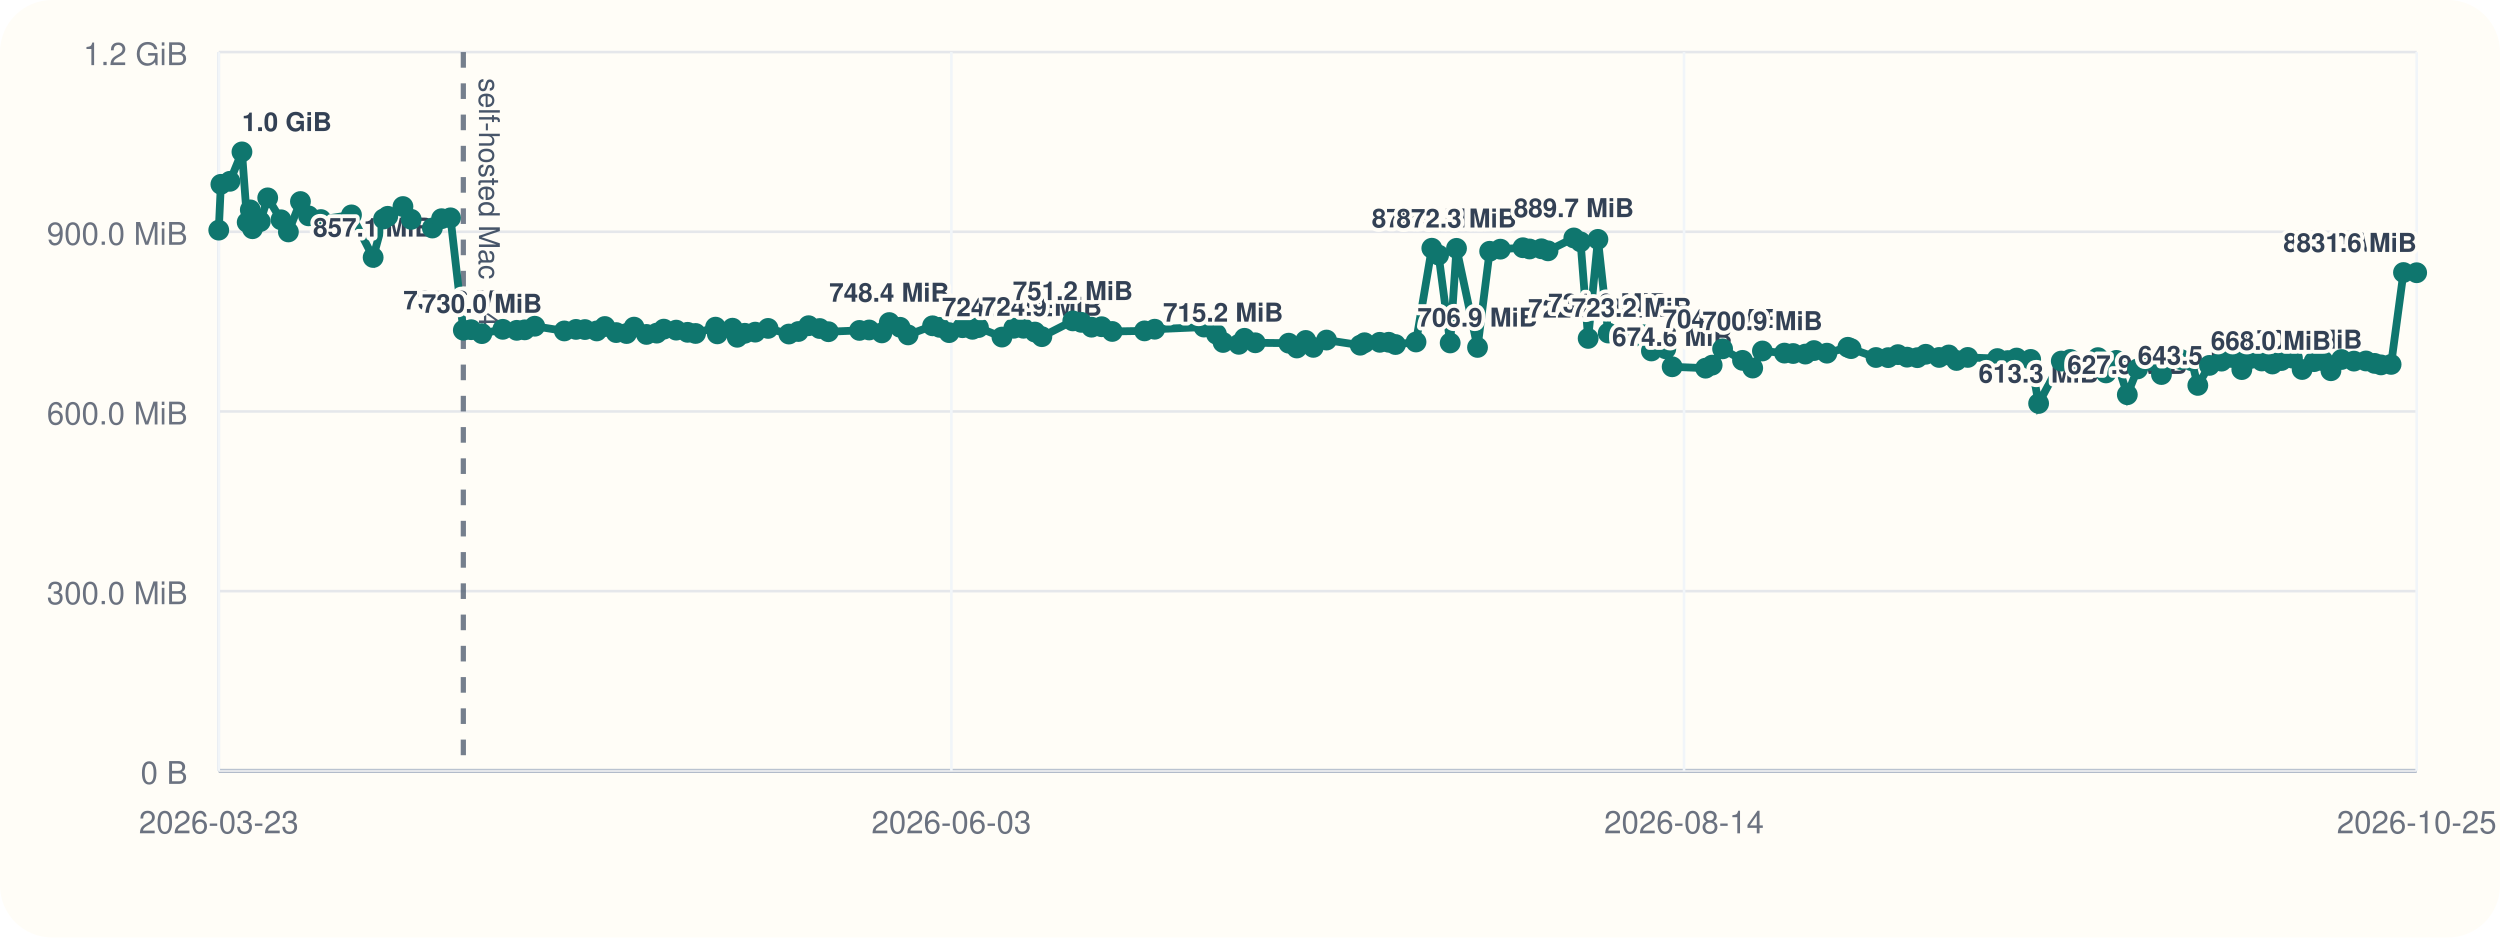
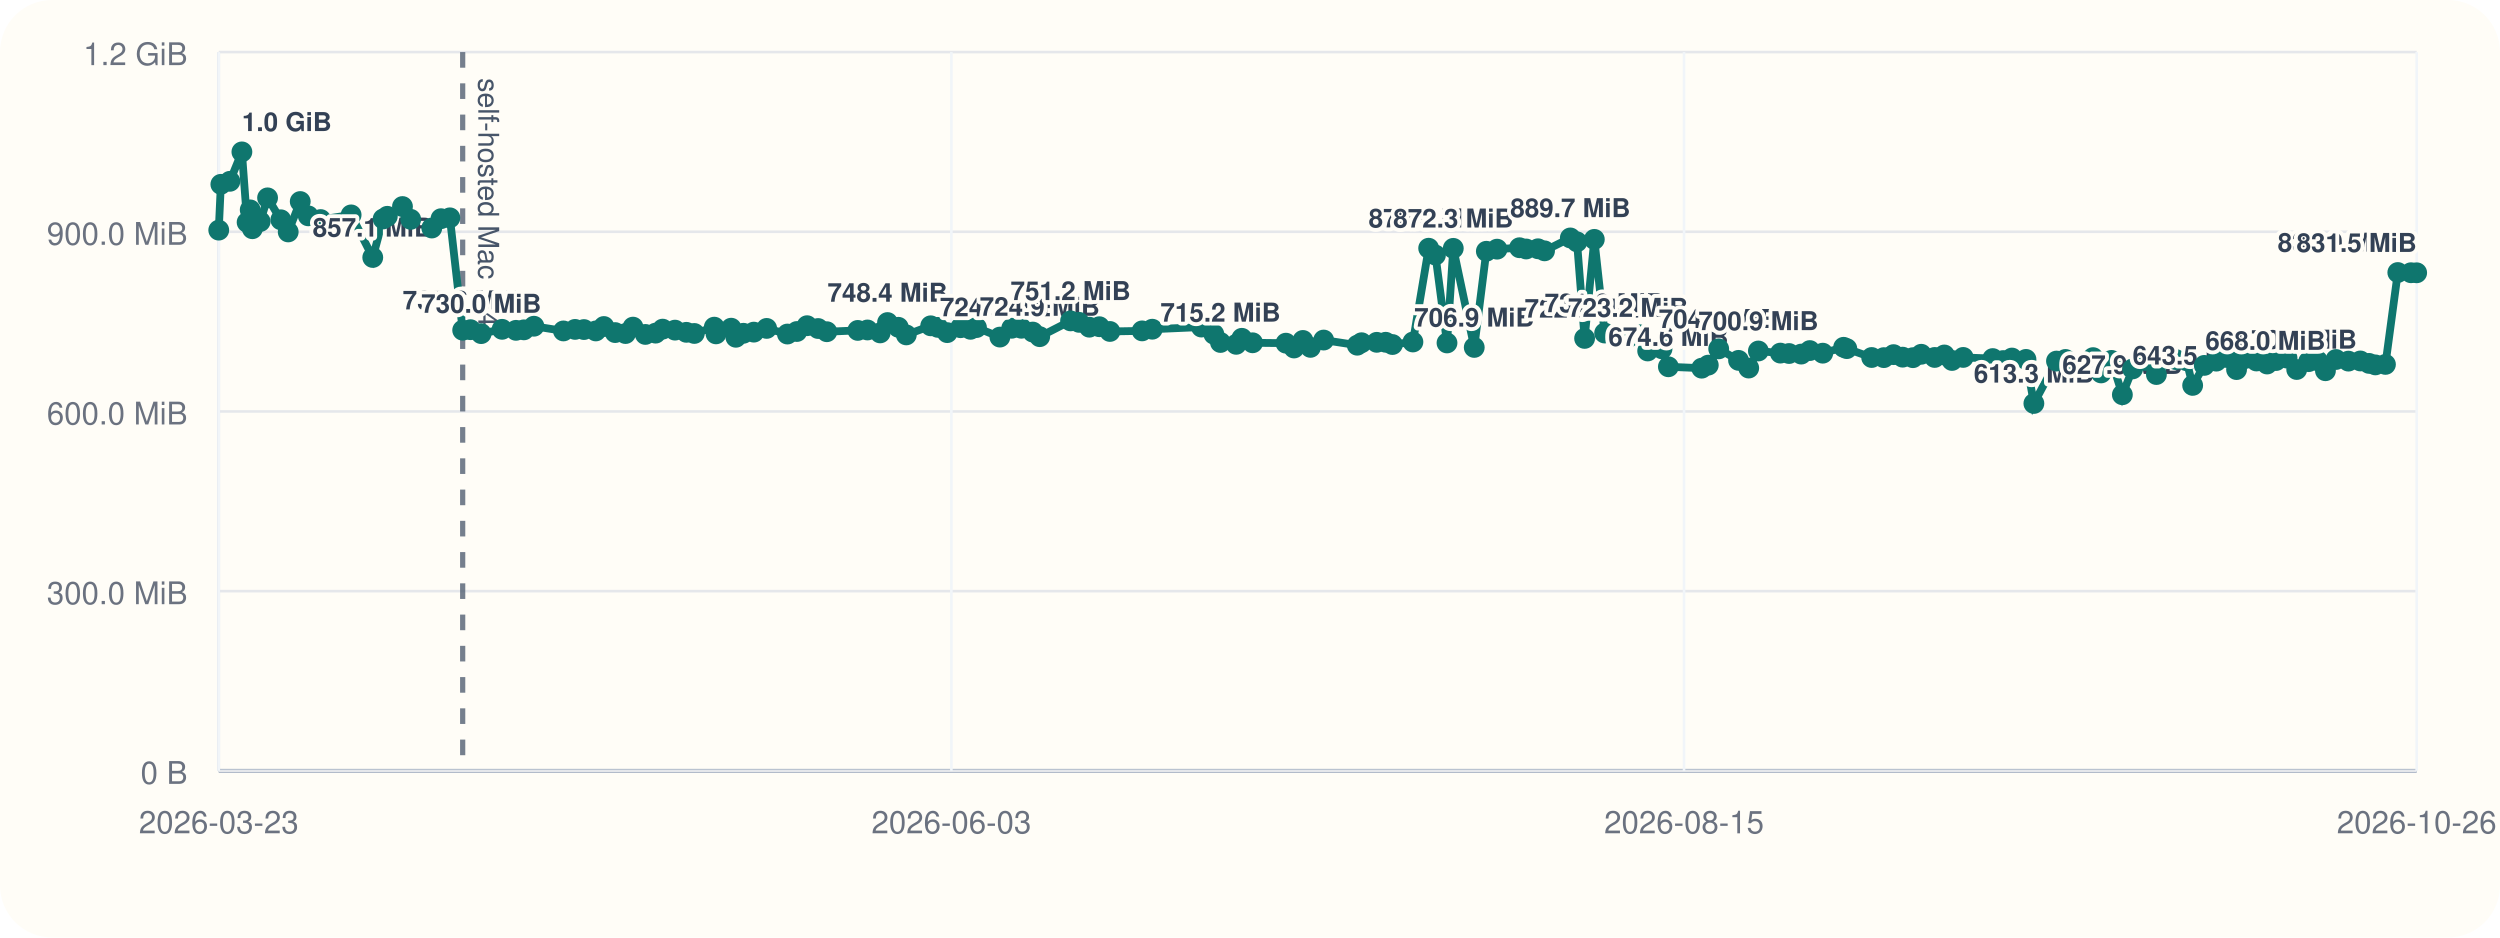
<svg xmlns="http://www.w3.org/2000/svg" viewBox="0 0 960 360">
  <rect width="960" height="360" rx="20" fill="#fffdf7" />
  <line x1="84" y1="296" x2="928" y2="296" stroke="#cbd5e1" stroke-width="1" />
  <line x1="84" y1="20" x2="84" y2="296" stroke="#cbd5e1" stroke-width="1" />
  <line x1="84" y1="296.00" x2="928" y2="296.00" stroke="#94a3b8" stroke-width="1.5" />
  <line x1="84" y1="296.00" x2="928" y2="296.00" stroke="#e5e7eb" stroke-width="1" />
  <text x="72" y="301.00" text-anchor="end" font-size="12" font-family="Helvetica, Arial, sans-serif" fill="#6b7280">0 B</text>
  <line x1="84" y1="227.00" x2="928" y2="227.00" stroke="#e5e7eb" stroke-width="1" />
  <text x="72" y="232.00" text-anchor="end" font-size="12" font-family="Helvetica, Arial, sans-serif" fill="#6b7280">300.0 MiB</text>
  <line x1="84" y1="158.00" x2="928" y2="158.00" stroke="#e5e7eb" stroke-width="1" />
  <text x="72" y="163.00" text-anchor="end" font-size="12" font-family="Helvetica, Arial, sans-serif" fill="#6b7280">600.0 MiB</text>
  <line x1="84" y1="89.00" x2="928" y2="89.00" stroke="#e5e7eb" stroke-width="1" />
  <text x="72" y="94.00" text-anchor="end" font-size="12" font-family="Helvetica, Arial, sans-serif" fill="#6b7280">900.0 MiB</text>
  <line x1="84" y1="20.00" x2="928" y2="20.00" stroke="#e5e7eb" stroke-width="1" />
  <text x="72" y="25.00" text-anchor="end" font-size="12" font-family="Helvetica, Arial, sans-serif" fill="#6b7280">1.2 GiB</text>
  <line x1="84.00" y1="20" x2="84.00" y2="296" stroke="#f1f5f9" stroke-width="1" />
  <text x="84.00" y="320" text-anchor="middle" font-size="12" font-family="Helvetica, Arial, sans-serif" fill="#6b7280">2026-03-23</text>
  <line x1="365.33" y1="20" x2="365.33" y2="296" stroke="#f1f5f9" stroke-width="1" />
  <text x="365.33" y="320" text-anchor="middle" font-size="12" font-family="Helvetica, Arial, sans-serif" fill="#6b7280">2026-06-03</text>
  <line x1="646.67" y1="20" x2="646.67" y2="296" stroke="#f1f5f9" stroke-width="1" />
-   <text x="646.67" y="320" text-anchor="middle" font-size="12" font-family="Helvetica, Arial, sans-serif" fill="#6b7280">2026-08-14</text>
+   <text x="646.67" y="320" text-anchor="middle" font-size="12" font-family="Helvetica, Arial, sans-serif" fill="#6b7280">2026-08-15</text>
  <line x1="928.00" y1="20" x2="928.00" y2="296" stroke="#f1f5f9" stroke-width="1" />
-   <text x="928.00" y="320" text-anchor="middle" font-size="12" font-family="Helvetica, Arial, sans-serif" fill="#6b7280">2026-10-25</text>
-   <line x1="177.92" y1="20" x2="177.92" y2="296" stroke="#475569" stroke-width="2" stroke-dasharray="6 6" opacity="0.75" />
-   <text x="183.92" y="30" transform="rotate(90 183.92 30)" font-size="11" font-family="Helvetica, Arial, sans-serif" fill="#475569">self-hosted Mac M4</text>
-   <polyline fill="none" stroke="#0f766e" stroke-width="3" points="84.00,88.37 84.82,70.78 88.29,69.62 92.91,58.33 94.92,85.36 96.12,80.60 96.95,87.83 99.95,85.07 102.80,75.98 107.90,84.40 110.74,89.06 115.37,77.39 118.46,82.88 123.23,84.31 134.97,82.52 143.29,98.87 147.29,84.08 148.90,83.06 154.73,79.31 157.90,84.22 166.03,87.56 169.56,83.98 172.99,83.65 177.92,126.80 180.92,126.60 185.04,128.11 193.08,126.46 198.44,126.85 201.49,126.66 205.35,125.27 216.70,127.08 221.18,126.49 224.61,126.55 229.16,127.08 232.27,125.38 236.61,127.71 240.60,128.08 243.48,125.62 248.25,128.42 252.19,127.92 254.90,126.39 259.66,126.77 264.03,127.61 267.10,128.05 274.77,125.63 275.45,128.20 281.28,126.03 283.10,129.51 286.00,127.98 290.00,127.54 294.95,126.11 302.94,128.27 306.58,127.30 310.51,125.07 314.76,126.15 318.12,127.38 330.03,126.88 333.76,126.71 338.64,127.83 341.48,123.86 345.64,125.68 348.71,128.60 358.10,125.11 360.85,125.71 364.46,127.73 369.60,125.84 373.43,126.45 375.73,125.79 384.75,129.44 389.29,126.05 393.00,126.05 397.40,127.51 400.07,129.28 411.95,123.22 415.22,123.78 419.17,125.64 423.03,125.46 427.10,127.28 439.49,127.06 443.40,126.42 462.32,125.59 467.11,128.33 469.66,131.51 475.71,132.22 477.89,129.91 482.03,131.63 494.87,131.78 497.99,133.63 501.40,130.73 504.31,133.39 509.39,130.58 522.32,132.56 523.99,131.61 529.83,131.45 533.27,131.43 535.87,132.30 543.75,131.32 549.82,95.32 552.42,97.95 556.87,131.69 559.30,95.37 567.37,133.41 572.03,96.49 576.15,95.68 584.79,95.13 587.35,95.61 591.91,95.53 594.44,96.32 604.35,91.37 606.93,92.87 609.85,129.95 613.60,91.92 617.56,127.88 626.58,129.67 630.95,128.54 634.14,134.77 639.66,133.95 642.11,140.84 654.94,141.38 657.47,140.21 661.48,133.96 669.12,138.38 673.04,141.33 676.77,134.78 685.23,135.59 688.57,135.75 693.25,135.97 696.56,134.62 701.54,135.62 709.57,133.36 710.81,133.87 720.38,137.28 725.06,137.33 728.81,136.18 732.31,137.15 736.26,137.35 739.48,136.04 744.63,137.26 748.34,136.31 751.30,138.42 755.62,137.25 767.00,137.69 771.00,138.46 774.38,137.49 779.78,138.01 782.83,154.93 791.53,138.65 794.99,138.03 798.47,140.26 802.33,140.45 805.61,137.33 808.71,143.20 812.70,138.39 816.89,151.58 820.84,141.66 825.78,138.42 830.00,143.82 833.21,137.92 837.50,138.08 841.58,138.51 843.96,147.99 848.43,140.31 853.07,138.68 857.06,137.27 860.86,141.92 864.02,137.72 868.52,138.62 872.62,139.78 876.06,138.45 880.30,137.51 884.02,141.89 888.60,138.87 892.00,138.50 895.08,142.36 899.13,138.05 903.92,138.67 908.53,138.61 911.85,139.54 914.30,140.12 918.18,139.93 922.94,104.65 928.00,104.73" />
+   <text x="928.00" y="320" text-anchor="middle" font-size="12" font-family="Helvetica, Arial, sans-serif" fill="#6b7280">2026-10-26</text>
+   <line x1="177.67" y1="20" x2="177.67" y2="296" stroke="#475569" stroke-width="2" stroke-dasharray="6 6" opacity="0.75" />
+   <text x="183.67" y="30" transform="rotate(90 183.67 30)" font-size="11" font-family="Helvetica, Arial, sans-serif" fill="#475569">self-hosted Mac M4</text>
+   <polyline fill="none" stroke="#0f766e" stroke-width="3" points="84.00,88.37 84.81,70.78 88.28,69.62 92.89,58.33 94.89,85.36 96.08,80.60 96.91,87.83 99.91,85.07 102.75,75.98 107.84,84.40 110.67,89.06 115.29,77.39 118.37,82.88 123.13,84.31 134.83,82.52 143.14,98.87 147.12,84.08 148.73,83.06 154.55,79.31 157.71,84.22 165.81,87.56 169.34,83.98 172.76,83.65 177.67,126.80 180.67,126.60 184.77,128.11 192.80,126.46 198.14,126.85 201.18,126.66 205.03,125.27 216.36,127.08 220.82,126.49 224.24,126.55 228.79,127.08 231.89,125.38 236.22,127.71 240.20,128.08 243.07,125.62 247.82,128.42 251.75,127.92 254.46,126.39 259.20,126.77 263.56,127.61 266.62,128.05 274.28,125.63 274.95,128.20 280.77,126.03 282.58,129.51 285.47,127.98 289.47,127.54 294.40,126.11 302.37,128.27 306.00,127.30 309.92,125.07 314.16,126.15 317.51,127.38 329.39,126.88 333.11,126.71 337.98,127.83 340.81,123.86 344.96,125.68 348.02,128.60 357.39,125.11 360.13,125.71 363.73,127.73 368.86,125.84 372.68,126.45 374.97,125.79 383.96,129.44 388.50,126.05 392.19,126.05 396.58,127.51 399.25,129.28 411.10,123.22 414.36,123.78 418.30,125.64 422.15,125.46 426.21,127.28 438.57,127.06 442.47,126.42 461.34,125.59 466.12,128.33 468.66,131.51 474.70,132.22 476.87,129.91 481.00,131.63 493.80,131.78 496.91,133.63 500.32,130.73 503.22,133.39 508.29,130.58 521.18,132.56 522.84,131.61 528.67,131.45 532.10,131.43 534.70,132.30 542.56,131.32 548.61,95.32 551.21,97.95 555.65,131.69 558.06,95.37 566.11,133.41 570.76,96.49 574.87,95.68 583.49,95.13 586.04,95.61 590.59,95.53 593.11,96.32 603.00,91.37 605.57,92.87 608.49,129.95 612.22,91.92 616.18,127.88 625.17,129.67 629.53,128.54 632.71,134.77 638.22,133.95 640.66,140.84 653.45,141.38 655.98,140.21 659.98,133.96 667.60,138.38 671.51,141.33 675.22,134.78 683.66,135.59 687.00,135.75 691.67,135.97 694.97,134.62 699.94,135.62 707.95,133.36 709.18,133.87 718.72,137.28 723.39,137.33 727.13,136.18 730.62,137.15 734.56,137.35 737.77,136.04 742.91,137.26 746.62,136.31 749.57,138.42 753.87,137.25 765.22,137.69 769.21,138.46 772.59,137.49 777.98,138.01 781.01,154.93 789.69,138.65 793.14,138.03 796.61,140.26 800.46,140.45 803.73,137.33 806.83,143.20 810.81,138.39 814.99,151.58 818.92,141.66 823.85,138.42 828.06,143.82 831.27,137.92 835.55,138.08 839.61,138.51 841.98,147.99 846.45,140.31 851.07,138.68 855.05,137.27 858.84,141.92 861.99,137.72 866.48,138.62 870.57,139.78 874.00,138.45 878.23,137.51 881.94,141.89 886.51,138.87 889.90,138.50 892.97,142.36 897.01,138.05 901.79,138.67 906.38,138.61 909.70,139.54 912.14,140.12 916.01,139.93 920.76,104.65 925.81,104.73 928.00,104.75" />
  <circle cx="84.00" cy="88.37" r="4" fill="#0f766e" />
-   <circle cx="84.82" cy="70.78" r="4" fill="#0f766e" />
-   <circle cx="88.29" cy="69.62" r="4" fill="#0f766e" />
-   <circle cx="92.91" cy="58.33" r="4" fill="#0f766e" />
-   <text x="92.91" y="50.33" text-anchor="start" font-size="10" font-family="Helvetica, Arial, sans-serif" font-weight="600" paint-order="stroke" stroke="#fffdf7" stroke-width="3" stroke-linejoin="round" fill="#334155">1.0 GiB</text>
-   <circle cx="94.92" cy="85.36" r="4" fill="#0f766e" />
-   <circle cx="96.12" cy="80.60" r="4" fill="#0f766e" />
-   <circle cx="96.95" cy="87.83" r="4" fill="#0f766e" />
-   <circle cx="99.95" cy="85.07" r="4" fill="#0f766e" />
-   <circle cx="102.80" cy="75.98" r="4" fill="#0f766e" />
-   <circle cx="107.90" cy="84.40" r="4" fill="#0f766e" />
-   <circle cx="110.74" cy="89.06" r="4" fill="#0f766e" />
-   <circle cx="115.37" cy="77.39" r="4" fill="#0f766e" />
-   <circle cx="118.46" cy="82.88" r="4" fill="#0f766e" />
-   <circle cx="123.23" cy="84.31" r="4" fill="#0f766e" />
-   <circle cx="134.97" cy="82.52" r="4" fill="#0f766e" />
-   <circle cx="143.29" cy="98.87" r="4" fill="#0f766e" />
-   <text x="143.29" y="90.87" text-anchor="middle" font-size="10" font-family="Helvetica, Arial, sans-serif" font-weight="600" paint-order="stroke" stroke="#fffdf7" stroke-width="3" stroke-linejoin="round" fill="#334155">857.1 MiB</text>
-   <circle cx="147.29" cy="84.08" r="4" fill="#0f766e" />
-   <circle cx="148.90" cy="83.06" r="4" fill="#0f766e" />
-   <circle cx="154.73" cy="79.31" r="4" fill="#0f766e" />
-   <circle cx="157.90" cy="84.22" r="4" fill="#0f766e" />
-   <circle cx="166.03" cy="87.56" r="4" fill="#0f766e" />
-   <circle cx="169.56" cy="83.98" r="4" fill="#0f766e" />
-   <circle cx="172.99" cy="83.65" r="4" fill="#0f766e" />
-   <circle cx="177.92" cy="126.80" r="4" fill="#0f766e" />
-   <text x="177.92" y="118.80" text-anchor="middle" font-size="10" font-family="Helvetica, Arial, sans-serif" font-weight="600" paint-order="stroke" stroke="#fffdf7" stroke-width="3" stroke-linejoin="round" fill="#334155">735.6 MiB</text>
-   <circle cx="180.92" cy="126.60" r="4" fill="#0f766e" />
-   <circle cx="185.04" cy="128.11" r="4" fill="#0f766e" />
-   <text x="185.04" y="120.11" text-anchor="middle" font-size="10" font-family="Helvetica, Arial, sans-serif" font-weight="600" paint-order="stroke" stroke="#fffdf7" stroke-width="3" stroke-linejoin="round" fill="#334155">730.0 MiB</text>
-   <circle cx="193.08" cy="126.46" r="4" fill="#0f766e" />
-   <circle cx="198.44" cy="126.85" r="4" fill="#0f766e" />
-   <circle cx="201.49" cy="126.66" r="4" fill="#0f766e" />
-   <circle cx="205.35" cy="125.27" r="4" fill="#0f766e" />
-   <circle cx="216.70" cy="127.08" r="4" fill="#0f766e" />
-   <circle cx="221.18" cy="126.49" r="4" fill="#0f766e" />
-   <circle cx="224.61" cy="126.55" r="4" fill="#0f766e" />
-   <circle cx="229.16" cy="127.08" r="4" fill="#0f766e" />
-   <circle cx="232.27" cy="125.38" r="4" fill="#0f766e" />
-   <circle cx="236.61" cy="127.71" r="4" fill="#0f766e" />
-   <circle cx="240.60" cy="128.08" r="4" fill="#0f766e" />
-   <circle cx="243.48" cy="125.62" r="4" fill="#0f766e" />
-   <circle cx="248.25" cy="128.42" r="4" fill="#0f766e" />
-   <circle cx="252.19" cy="127.92" r="4" fill="#0f766e" />
-   <circle cx="254.90" cy="126.39" r="4" fill="#0f766e" />
-   <circle cx="259.66" cy="126.77" r="4" fill="#0f766e" />
-   <circle cx="264.03" cy="127.61" r="4" fill="#0f766e" />
-   <circle cx="267.10" cy="128.05" r="4" fill="#0f766e" />
-   <circle cx="274.77" cy="125.63" r="4" fill="#0f766e" />
-   <circle cx="275.45" cy="128.20" r="4" fill="#0f766e" />
-   <circle cx="281.28" cy="126.03" r="4" fill="#0f766e" />
-   <circle cx="283.10" cy="129.51" r="4" fill="#0f766e" />
-   <circle cx="286.00" cy="127.98" r="4" fill="#0f766e" />
-   <circle cx="290.00" cy="127.54" r="4" fill="#0f766e" />
-   <circle cx="294.95" cy="126.11" r="4" fill="#0f766e" />
-   <circle cx="302.94" cy="128.27" r="4" fill="#0f766e" />
-   <circle cx="306.58" cy="127.30" r="4" fill="#0f766e" />
-   <circle cx="310.51" cy="125.07" r="4" fill="#0f766e" />
-   <circle cx="314.76" cy="126.15" r="4" fill="#0f766e" />
-   <circle cx="318.12" cy="127.38" r="4" fill="#0f766e" />
-   <circle cx="330.03" cy="126.88" r="4" fill="#0f766e" />
-   <circle cx="333.76" cy="126.71" r="4" fill="#0f766e" />
-   <circle cx="338.64" cy="127.83" r="4" fill="#0f766e" />
-   <circle cx="341.48" cy="123.86" r="4" fill="#0f766e" />
-   <text x="341.48" y="115.86" text-anchor="middle" font-size="10" font-family="Helvetica, Arial, sans-serif" font-weight="600" paint-order="stroke" stroke="#fffdf7" stroke-width="3" stroke-linejoin="round" fill="#334155">748.4 MiB</text>
-   <circle cx="345.64" cy="125.68" r="4" fill="#0f766e" />
-   <circle cx="348.71" cy="128.60" r="4" fill="#0f766e" />
-   <circle cx="358.10" cy="125.11" r="4" fill="#0f766e" />
-   <circle cx="360.85" cy="125.71" r="4" fill="#0f766e" />
-   <circle cx="364.46" cy="127.73" r="4" fill="#0f766e" />
-   <circle cx="369.60" cy="125.84" r="4" fill="#0f766e" />
-   <circle cx="373.43" cy="126.45" r="4" fill="#0f766e" />
-   <circle cx="375.73" cy="125.79" r="4" fill="#0f766e" />
-   <circle cx="384.75" cy="129.44" r="4" fill="#0f766e" />
-   <text x="384.75" y="121.44" text-anchor="middle" font-size="10" font-family="Helvetica, Arial, sans-serif" font-weight="600" paint-order="stroke" stroke="#fffdf7" stroke-width="3" stroke-linejoin="round" fill="#334155">724.2 MiB</text>
-   <circle cx="389.29" cy="126.05" r="4" fill="#0f766e" />
-   <circle cx="393.00" cy="126.05" r="4" fill="#0f766e" />
-   <circle cx="397.40" cy="127.51" r="4" fill="#0f766e" />
-   <circle cx="400.07" cy="129.28" r="4" fill="#0f766e" />
-   <text x="400.07" y="121.28" text-anchor="middle" font-size="10" font-family="Helvetica, Arial, sans-serif" font-weight="600" paint-order="stroke" stroke="#fffdf7" stroke-width="3" stroke-linejoin="round" fill="#334155">724.9 MiB</text>
-   <circle cx="411.95" cy="123.22" r="4" fill="#0f766e" />
-   <text x="411.95" y="115.22" text-anchor="middle" font-size="10" font-family="Helvetica, Arial, sans-serif" font-weight="600" paint-order="stroke" stroke="#fffdf7" stroke-width="3" stroke-linejoin="round" fill="#334155">751.2 MiB</text>
-   <circle cx="415.22" cy="123.78" r="4" fill="#0f766e" />
-   <circle cx="419.17" cy="125.64" r="4" fill="#0f766e" />
-   <circle cx="423.03" cy="125.46" r="4" fill="#0f766e" />
-   <circle cx="427.10" cy="127.28" r="4" fill="#0f766e" />
-   <circle cx="439.49" cy="127.06" r="4" fill="#0f766e" />
-   <circle cx="443.40" cy="126.42" r="4" fill="#0f766e" />
-   <circle cx="462.32" cy="125.59" r="4" fill="#0f766e" />
-   <circle cx="467.11" cy="128.33" r="4" fill="#0f766e" />
-   <circle cx="469.66" cy="131.51" r="4" fill="#0f766e" />
-   <text x="469.66" y="123.51" text-anchor="middle" font-size="10" font-family="Helvetica, Arial, sans-serif" font-weight="600" paint-order="stroke" stroke="#fffdf7" stroke-width="3" stroke-linejoin="round" fill="#334155">715.2 MiB</text>
-   <circle cx="475.71" cy="132.22" r="4" fill="#0f766e" />
-   <circle cx="477.89" cy="129.91" r="4" fill="#0f766e" />
-   <circle cx="482.03" cy="131.63" r="4" fill="#0f766e" />
-   <circle cx="494.87" cy="131.78" r="4" fill="#0f766e" />
-   <circle cx="497.99" cy="133.63" r="4" fill="#0f766e" />
-   <circle cx="501.40" cy="130.73" r="4" fill="#0f766e" />
-   <circle cx="504.31" cy="133.39" r="4" fill="#0f766e" />
-   <circle cx="509.39" cy="130.58" r="4" fill="#0f766e" />
-   <circle cx="522.32" cy="132.56" r="4" fill="#0f766e" />
-   <circle cx="523.99" cy="131.61" r="4" fill="#0f766e" />
-   <circle cx="529.83" cy="131.45" r="4" fill="#0f766e" />
-   <circle cx="533.27" cy="131.43" r="4" fill="#0f766e" />
-   <circle cx="535.87" cy="132.30" r="4" fill="#0f766e" />
-   <circle cx="543.75" cy="131.32" r="4" fill="#0f766e" />
-   <circle cx="549.82" cy="95.32" r="4" fill="#0f766e" />
-   <text x="549.82" y="87.32" text-anchor="middle" font-size="10" font-family="Helvetica, Arial, sans-serif" font-weight="600" paint-order="stroke" stroke="#fffdf7" stroke-width="3" stroke-linejoin="round" fill="#334155">872.5 MiB</text>
-   <circle cx="552.42" cy="97.95" r="4" fill="#0f766e" />
-   <circle cx="556.87" cy="131.69" r="4" fill="#0f766e" />
-   <circle cx="559.30" cy="95.37" r="4" fill="#0f766e" />
-   <text x="559.30" y="87.37" text-anchor="middle" font-size="10" font-family="Helvetica, Arial, sans-serif" font-weight="600" paint-order="stroke" stroke="#fffdf7" stroke-width="3" stroke-linejoin="round" fill="#334155">872.3 MiB</text>
-   <circle cx="567.37" cy="133.41" r="4" fill="#0f766e" />
-   <text x="567.37" y="125.41" text-anchor="middle" font-size="10" font-family="Helvetica, Arial, sans-serif" font-weight="600" paint-order="stroke" stroke="#fffdf7" stroke-width="3" stroke-linejoin="round" fill="#334155">706.9 MiB</text>
-   <circle cx="572.03" cy="96.49" r="4" fill="#0f766e" />
-   <circle cx="576.15" cy="95.68" r="4" fill="#0f766e" />
-   <circle cx="584.79" cy="95.13" r="4" fill="#0f766e" />
-   <circle cx="587.35" cy="95.61" r="4" fill="#0f766e" />
-   <circle cx="591.91" cy="95.53" r="4" fill="#0f766e" />
-   <circle cx="594.44" cy="96.32" r="4" fill="#0f766e" />
-   <circle cx="604.35" cy="91.37" r="4" fill="#0f766e" />
-   <text x="604.35" y="83.37" text-anchor="middle" font-size="10" font-family="Helvetica, Arial, sans-serif" font-weight="600" paint-order="stroke" stroke="#fffdf7" stroke-width="3" stroke-linejoin="round" fill="#334155">889.7 MiB</text>
-   <circle cx="606.93" cy="92.87" r="4" fill="#0f766e" />
-   <circle cx="609.85" cy="129.95" r="4" fill="#0f766e" />
-   <text x="609.85" y="121.95" text-anchor="middle" font-size="10" font-family="Helvetica, Arial, sans-serif" font-weight="600" paint-order="stroke" stroke="#fffdf7" stroke-width="3" stroke-linejoin="round" fill="#334155">722.0 MiB</text>
-   <circle cx="613.60" cy="91.92" r="4" fill="#0f766e" />
-   <circle cx="617.56" cy="127.88" r="4" fill="#0f766e" />
-   <text x="617.56" y="119.88" text-anchor="middle" font-size="10" font-family="Helvetica, Arial, sans-serif" font-weight="600" paint-order="stroke" stroke="#fffdf7" stroke-width="3" stroke-linejoin="round" fill="#334155">731.0 MiB</text>
-   <circle cx="626.58" cy="129.67" r="4" fill="#0f766e" />
-   <text x="626.58" y="121.67" text-anchor="middle" font-size="10" font-family="Helvetica, Arial, sans-serif" font-weight="600" paint-order="stroke" stroke="#fffdf7" stroke-width="3" stroke-linejoin="round" fill="#334155">723.2 MiB</text>
-   <circle cx="630.95" cy="128.54" r="4" fill="#0f766e" />
-   <circle cx="634.14" cy="134.77" r="4" fill="#0f766e" />
-   <circle cx="639.66" cy="133.95" r="4" fill="#0f766e" />
-   <circle cx="642.11" cy="140.84" r="4" fill="#0f766e" />
-   <text x="642.11" y="132.84" text-anchor="middle" font-size="10" font-family="Helvetica, Arial, sans-serif" font-weight="600" paint-order="stroke" stroke="#fffdf7" stroke-width="3" stroke-linejoin="round" fill="#334155">674.6 MiB</text>
-   <circle cx="654.94" cy="141.38" r="4" fill="#0f766e" />
-   <circle cx="657.47" cy="140.21" r="4" fill="#0f766e" />
-   <circle cx="661.48" cy="133.96" r="4" fill="#0f766e" />
-   <text x="661.48" y="125.96" text-anchor="middle" font-size="10" font-family="Helvetica, Arial, sans-serif" font-weight="600" paint-order="stroke" stroke="#fffdf7" stroke-width="3" stroke-linejoin="round" fill="#334155">704.5 MiB</text>
-   <circle cx="669.12" cy="138.38" r="4" fill="#0f766e" />
-   <circle cx="673.04" cy="141.33" r="4" fill="#0f766e" />
-   <circle cx="676.77" cy="134.78" r="4" fill="#0f766e" />
-   <text x="676.77" y="126.78" text-anchor="middle" font-size="10" font-family="Helvetica, Arial, sans-serif" font-weight="600" paint-order="stroke" stroke="#fffdf7" stroke-width="3" stroke-linejoin="round" fill="#334155">700.9 MiB</text>
-   <circle cx="685.23" cy="135.59" r="4" fill="#0f766e" />
-   <circle cx="688.57" cy="135.75" r="4" fill="#0f766e" />
-   <circle cx="693.25" cy="135.97" r="4" fill="#0f766e" />
-   <circle cx="696.56" cy="134.62" r="4" fill="#0f766e" />
-   <circle cx="701.54" cy="135.62" r="4" fill="#0f766e" />
-   <circle cx="709.57" cy="133.36" r="4" fill="#0f766e" />
-   <circle cx="710.81" cy="133.87" r="4" fill="#0f766e" />
-   <circle cx="720.38" cy="137.28" r="4" fill="#0f766e" />
-   <circle cx="725.06" cy="137.33" r="4" fill="#0f766e" />
-   <circle cx="728.81" cy="136.18" r="4" fill="#0f766e" />
-   <circle cx="732.31" cy="137.15" r="4" fill="#0f766e" />
-   <circle cx="736.26" cy="137.35" r="4" fill="#0f766e" />
-   <circle cx="739.48" cy="136.04" r="4" fill="#0f766e" />
-   <circle cx="744.63" cy="137.26" r="4" fill="#0f766e" />
-   <circle cx="748.34" cy="136.31" r="4" fill="#0f766e" />
-   <circle cx="751.30" cy="138.42" r="4" fill="#0f766e" />
-   <circle cx="755.62" cy="137.25" r="4" fill="#0f766e" />
-   <circle cx="767.00" cy="137.69" r="4" fill="#0f766e" />
-   <circle cx="771.00" cy="138.46" r="4" fill="#0f766e" />
-   <circle cx="774.38" cy="137.49" r="4" fill="#0f766e" />
-   <circle cx="779.78" cy="138.01" r="4" fill="#0f766e" />
-   <circle cx="782.83" cy="154.93" r="4" fill="#0f766e" />
-   <text x="782.83" y="146.93" text-anchor="middle" font-size="10" font-family="Helvetica, Arial, sans-serif" font-weight="600" paint-order="stroke" stroke="#fffdf7" stroke-width="3" stroke-linejoin="round" fill="#334155">613.3 MiB</text>
-   <circle cx="791.53" cy="138.65" r="4" fill="#0f766e" />
-   <circle cx="794.99" cy="138.03" r="4" fill="#0f766e" />
-   <circle cx="798.47" cy="140.26" r="4" fill="#0f766e" />
-   <circle cx="802.33" cy="140.45" r="4" fill="#0f766e" />
-   <circle cx="805.61" cy="137.33" r="4" fill="#0f766e" />
-   <circle cx="808.71" cy="143.20" r="4" fill="#0f766e" />
-   <circle cx="812.70" cy="138.39" r="4" fill="#0f766e" />
-   <circle cx="816.89" cy="151.58" r="4" fill="#0f766e" />
-   <text x="816.89" y="143.58" text-anchor="middle" font-size="10" font-family="Helvetica, Arial, sans-serif" font-weight="600" paint-order="stroke" stroke="#fffdf7" stroke-width="3" stroke-linejoin="round" fill="#334155">627.9 MiB</text>
-   <circle cx="820.84" cy="141.66" r="4" fill="#0f766e" />
-   <circle cx="825.78" cy="138.42" r="4" fill="#0f766e" />
-   <circle cx="830.00" cy="143.82" r="4" fill="#0f766e" />
-   <circle cx="833.21" cy="137.92" r="4" fill="#0f766e" />
-   <circle cx="837.50" cy="138.08" r="4" fill="#0f766e" />
-   <circle cx="841.58" cy="138.51" r="4" fill="#0f766e" />
-   <circle cx="843.96" cy="147.99" r="4" fill="#0f766e" />
-   <text x="843.96" y="139.99" text-anchor="middle" font-size="10" font-family="Helvetica, Arial, sans-serif" font-weight="600" paint-order="stroke" stroke="#fffdf7" stroke-width="3" stroke-linejoin="round" fill="#334155">643.5 MiB</text>
-   <circle cx="848.43" cy="140.31" r="4" fill="#0f766e" />
-   <circle cx="853.07" cy="138.68" r="4" fill="#0f766e" />
-   <circle cx="857.06" cy="137.27" r="4" fill="#0f766e" />
-   <circle cx="860.86" cy="141.92" r="4" fill="#0f766e" />
-   <circle cx="864.02" cy="137.72" r="4" fill="#0f766e" />
-   <circle cx="868.52" cy="138.62" r="4" fill="#0f766e" />
-   <circle cx="872.62" cy="139.78" r="4" fill="#0f766e" />
-   <circle cx="876.06" cy="138.45" r="4" fill="#0f766e" />
-   <circle cx="880.30" cy="137.51" r="4" fill="#0f766e" />
-   <circle cx="884.02" cy="141.89" r="4" fill="#0f766e" />
-   <text x="884.02" y="133.89" text-anchor="middle" font-size="10" font-family="Helvetica, Arial, sans-serif" font-weight="600" paint-order="stroke" stroke="#fffdf7" stroke-width="3" stroke-linejoin="round" fill="#334155">670.0 MiB</text>
-   <circle cx="888.60" cy="138.87" r="4" fill="#0f766e" />
-   <circle cx="892.00" cy="138.50" r="4" fill="#0f766e" />
-   <circle cx="895.08" cy="142.36" r="4" fill="#0f766e" />
-   <text x="895.08" y="134.36" text-anchor="end" font-size="10" font-family="Helvetica, Arial, sans-serif" font-weight="600" paint-order="stroke" stroke="#fffdf7" stroke-width="3" stroke-linejoin="round" fill="#334155">668.0 MiB</text>
-   <circle cx="899.13" cy="138.05" r="4" fill="#0f766e" />
-   <circle cx="903.92" cy="138.67" r="4" fill="#0f766e" />
-   <circle cx="908.53" cy="138.61" r="4" fill="#0f766e" />
-   <circle cx="911.85" cy="139.54" r="4" fill="#0f766e" />
-   <circle cx="914.30" cy="140.12" r="4" fill="#0f766e" />
-   <circle cx="918.18" cy="139.93" r="4" fill="#0f766e" />
-   <circle cx="922.94" cy="104.65" r="4" fill="#0f766e" />
-   <text x="922.94" y="96.65" text-anchor="end" font-size="10" font-family="Helvetica, Arial, sans-serif" font-weight="600" paint-order="stroke" stroke="#fffdf7" stroke-width="3" stroke-linejoin="round" fill="#334155">832.0 MiB</text>
-   <circle cx="928.00" cy="104.73" r="4" fill="#0f766e" />
-   <text x="928.00" y="96.73" text-anchor="end" font-size="10" font-family="Helvetica, Arial, sans-serif" font-weight="600" paint-order="stroke" stroke="#fffdf7" stroke-width="3" stroke-linejoin="round" fill="#334155">831.6 MiB</text>
+   <circle cx="84.81" cy="70.78" r="4" fill="#0f766e" />
+   <circle cx="88.28" cy="69.62" r="4" fill="#0f766e" />
+   <circle cx="92.89" cy="58.33" r="4" fill="#0f766e" />
+   <text x="92.89" y="50.33" text-anchor="start" font-size="10" font-family="Helvetica, Arial, sans-serif" font-weight="600" paint-order="stroke" stroke="#fffdf7" stroke-width="3" stroke-linejoin="round" fill="#334155">1.0 GiB</text>
+   <circle cx="94.89" cy="85.36" r="4" fill="#0f766e" />
+   <circle cx="96.08" cy="80.60" r="4" fill="#0f766e" />
+   <circle cx="96.91" cy="87.83" r="4" fill="#0f766e" />
+   <circle cx="99.91" cy="85.07" r="4" fill="#0f766e" />
+   <circle cx="102.75" cy="75.98" r="4" fill="#0f766e" />
+   <circle cx="107.84" cy="84.40" r="4" fill="#0f766e" />
+   <circle cx="110.67" cy="89.06" r="4" fill="#0f766e" />
+   <circle cx="115.29" cy="77.39" r="4" fill="#0f766e" />
+   <circle cx="118.37" cy="82.88" r="4" fill="#0f766e" />
+   <circle cx="123.13" cy="84.31" r="4" fill="#0f766e" />
+   <circle cx="134.83" cy="82.52" r="4" fill="#0f766e" />
+   <circle cx="143.14" cy="98.87" r="4" fill="#0f766e" />
+   <text x="143.14" y="90.87" text-anchor="middle" font-size="10" font-family="Helvetica, Arial, sans-serif" font-weight="600" paint-order="stroke" stroke="#fffdf7" stroke-width="3" stroke-linejoin="round" fill="#334155">857.1 MiB</text>
+   <circle cx="147.12" cy="84.08" r="4" fill="#0f766e" />
+   <circle cx="148.73" cy="83.06" r="4" fill="#0f766e" />
+   <circle cx="154.55" cy="79.31" r="4" fill="#0f766e" />
+   <circle cx="157.71" cy="84.22" r="4" fill="#0f766e" />
+   <circle cx="165.81" cy="87.56" r="4" fill="#0f766e" />
+   <circle cx="169.34" cy="83.98" r="4" fill="#0f766e" />
+   <circle cx="172.76" cy="83.65" r="4" fill="#0f766e" />
+   <circle cx="177.67" cy="126.80" r="4" fill="#0f766e" />
+   <text x="177.67" y="118.80" text-anchor="middle" font-size="10" font-family="Helvetica, Arial, sans-serif" font-weight="600" paint-order="stroke" stroke="#fffdf7" stroke-width="3" stroke-linejoin="round" fill="#334155">735.6 MiB</text>
+   <circle cx="180.67" cy="126.60" r="4" fill="#0f766e" />
+   <circle cx="184.77" cy="128.11" r="4" fill="#0f766e" />
+   <text x="184.77" y="120.11" text-anchor="middle" font-size="10" font-family="Helvetica, Arial, sans-serif" font-weight="600" paint-order="stroke" stroke="#fffdf7" stroke-width="3" stroke-linejoin="round" fill="#334155">730.0 MiB</text>
+   <circle cx="192.80" cy="126.46" r="4" fill="#0f766e" />
+   <circle cx="198.14" cy="126.85" r="4" fill="#0f766e" />
+   <circle cx="201.18" cy="126.66" r="4" fill="#0f766e" />
+   <circle cx="205.03" cy="125.27" r="4" fill="#0f766e" />
+   <circle cx="216.36" cy="127.08" r="4" fill="#0f766e" />
+   <circle cx="220.82" cy="126.49" r="4" fill="#0f766e" />
+   <circle cx="224.24" cy="126.55" r="4" fill="#0f766e" />
+   <circle cx="228.79" cy="127.08" r="4" fill="#0f766e" />
+   <circle cx="231.89" cy="125.38" r="4" fill="#0f766e" />
+   <circle cx="236.22" cy="127.71" r="4" fill="#0f766e" />
+   <circle cx="240.20" cy="128.08" r="4" fill="#0f766e" />
+   <circle cx="243.07" cy="125.62" r="4" fill="#0f766e" />
+   <circle cx="247.82" cy="128.42" r="4" fill="#0f766e" />
+   <circle cx="251.75" cy="127.92" r="4" fill="#0f766e" />
+   <circle cx="254.46" cy="126.39" r="4" fill="#0f766e" />
+   <circle cx="259.20" cy="126.77" r="4" fill="#0f766e" />
+   <circle cx="263.56" cy="127.61" r="4" fill="#0f766e" />
+   <circle cx="266.62" cy="128.05" r="4" fill="#0f766e" />
+   <circle cx="274.28" cy="125.63" r="4" fill="#0f766e" />
+   <circle cx="274.95" cy="128.20" r="4" fill="#0f766e" />
+   <circle cx="280.77" cy="126.03" r="4" fill="#0f766e" />
+   <circle cx="282.58" cy="129.51" r="4" fill="#0f766e" />
+   <circle cx="285.47" cy="127.98" r="4" fill="#0f766e" />
+   <circle cx="289.47" cy="127.54" r="4" fill="#0f766e" />
+   <circle cx="294.40" cy="126.11" r="4" fill="#0f766e" />
+   <circle cx="302.37" cy="128.27" r="4" fill="#0f766e" />
+   <circle cx="306.00" cy="127.30" r="4" fill="#0f766e" />
+   <circle cx="309.92" cy="125.07" r="4" fill="#0f766e" />
+   <circle cx="314.16" cy="126.15" r="4" fill="#0f766e" />
+   <circle cx="317.51" cy="127.38" r="4" fill="#0f766e" />
+   <circle cx="329.39" cy="126.88" r="4" fill="#0f766e" />
+   <circle cx="333.11" cy="126.71" r="4" fill="#0f766e" />
+   <circle cx="337.98" cy="127.83" r="4" fill="#0f766e" />
+   <circle cx="340.81" cy="123.86" r="4" fill="#0f766e" />
+   <text x="340.81" y="115.86" text-anchor="middle" font-size="10" font-family="Helvetica, Arial, sans-serif" font-weight="600" paint-order="stroke" stroke="#fffdf7" stroke-width="3" stroke-linejoin="round" fill="#334155">748.4 MiB</text>
+   <circle cx="344.96" cy="125.68" r="4" fill="#0f766e" />
+   <circle cx="348.02" cy="128.60" r="4" fill="#0f766e" />
+   <circle cx="357.39" cy="125.11" r="4" fill="#0f766e" />
+   <circle cx="360.13" cy="125.71" r="4" fill="#0f766e" />
+   <circle cx="363.73" cy="127.73" r="4" fill="#0f766e" />
+   <circle cx="368.86" cy="125.84" r="4" fill="#0f766e" />
+   <circle cx="372.68" cy="126.45" r="4" fill="#0f766e" />
+   <circle cx="374.97" cy="125.79" r="4" fill="#0f766e" />
+   <circle cx="383.96" cy="129.44" r="4" fill="#0f766e" />
+   <text x="383.96" y="121.44" text-anchor="middle" font-size="10" font-family="Helvetica, Arial, sans-serif" font-weight="600" paint-order="stroke" stroke="#fffdf7" stroke-width="3" stroke-linejoin="round" fill="#334155">724.2 MiB</text>
+   <circle cx="388.50" cy="126.05" r="4" fill="#0f766e" />
+   <circle cx="392.19" cy="126.05" r="4" fill="#0f766e" />
+   <circle cx="396.58" cy="127.51" r="4" fill="#0f766e" />
+   <circle cx="399.25" cy="129.28" r="4" fill="#0f766e" />
+   <text x="399.25" y="121.28" text-anchor="middle" font-size="10" font-family="Helvetica, Arial, sans-serif" font-weight="600" paint-order="stroke" stroke="#fffdf7" stroke-width="3" stroke-linejoin="round" fill="#334155">724.9 MiB</text>
+   <circle cx="411.10" cy="123.22" r="4" fill="#0f766e" />
+   <text x="411.10" y="115.22" text-anchor="middle" font-size="10" font-family="Helvetica, Arial, sans-serif" font-weight="600" paint-order="stroke" stroke="#fffdf7" stroke-width="3" stroke-linejoin="round" fill="#334155">751.2 MiB</text>
+   <circle cx="414.36" cy="123.78" r="4" fill="#0f766e" />
+   <circle cx="418.30" cy="125.64" r="4" fill="#0f766e" />
+   <circle cx="422.15" cy="125.46" r="4" fill="#0f766e" />
+   <circle cx="426.21" cy="127.28" r="4" fill="#0f766e" />
+   <circle cx="438.57" cy="127.06" r="4" fill="#0f766e" />
+   <circle cx="442.47" cy="126.42" r="4" fill="#0f766e" />
+   <circle cx="461.34" cy="125.59" r="4" fill="#0f766e" />
+   <circle cx="466.12" cy="128.33" r="4" fill="#0f766e" />
+   <circle cx="468.66" cy="131.51" r="4" fill="#0f766e" />
+   <text x="468.66" y="123.51" text-anchor="middle" font-size="10" font-family="Helvetica, Arial, sans-serif" font-weight="600" paint-order="stroke" stroke="#fffdf7" stroke-width="3" stroke-linejoin="round" fill="#334155">715.2 MiB</text>
+   <circle cx="474.70" cy="132.22" r="4" fill="#0f766e" />
+   <circle cx="476.87" cy="129.91" r="4" fill="#0f766e" />
+   <circle cx="481.00" cy="131.63" r="4" fill="#0f766e" />
+   <circle cx="493.80" cy="131.78" r="4" fill="#0f766e" />
+   <circle cx="496.91" cy="133.63" r="4" fill="#0f766e" />
+   <circle cx="500.32" cy="130.73" r="4" fill="#0f766e" />
+   <circle cx="503.22" cy="133.39" r="4" fill="#0f766e" />
+   <circle cx="508.29" cy="130.58" r="4" fill="#0f766e" />
+   <circle cx="521.18" cy="132.56" r="4" fill="#0f766e" />
+   <circle cx="522.84" cy="131.61" r="4" fill="#0f766e" />
+   <circle cx="528.67" cy="131.45" r="4" fill="#0f766e" />
+   <circle cx="532.10" cy="131.43" r="4" fill="#0f766e" />
+   <circle cx="534.70" cy="132.30" r="4" fill="#0f766e" />
+   <circle cx="542.56" cy="131.32" r="4" fill="#0f766e" />
+   <circle cx="548.61" cy="95.32" r="4" fill="#0f766e" />
+   <text x="548.61" y="87.32" text-anchor="middle" font-size="10" font-family="Helvetica, Arial, sans-serif" font-weight="600" paint-order="stroke" stroke="#fffdf7" stroke-width="3" stroke-linejoin="round" fill="#334155">872.5 MiB</text>
+   <circle cx="551.21" cy="97.95" r="4" fill="#0f766e" />
+   <circle cx="555.65" cy="131.69" r="4" fill="#0f766e" />
+   <circle cx="558.06" cy="95.37" r="4" fill="#0f766e" />
+   <text x="558.06" y="87.37" text-anchor="middle" font-size="10" font-family="Helvetica, Arial, sans-serif" font-weight="600" paint-order="stroke" stroke="#fffdf7" stroke-width="3" stroke-linejoin="round" fill="#334155">872.3 MiB</text>
+   <circle cx="566.11" cy="133.41" r="4" fill="#0f766e" />
+   <text x="566.11" y="125.41" text-anchor="middle" font-size="10" font-family="Helvetica, Arial, sans-serif" font-weight="600" paint-order="stroke" stroke="#fffdf7" stroke-width="3" stroke-linejoin="round" fill="#334155">706.9 MiB</text>
+   <circle cx="570.76" cy="96.49" r="4" fill="#0f766e" />
+   <circle cx="574.87" cy="95.68" r="4" fill="#0f766e" />
+   <circle cx="583.49" cy="95.13" r="4" fill="#0f766e" />
+   <circle cx="586.04" cy="95.61" r="4" fill="#0f766e" />
+   <circle cx="590.59" cy="95.53" r="4" fill="#0f766e" />
+   <circle cx="593.11" cy="96.32" r="4" fill="#0f766e" />
+   <circle cx="603.00" cy="91.37" r="4" fill="#0f766e" />
+   <text x="603.00" y="83.37" text-anchor="middle" font-size="10" font-family="Helvetica, Arial, sans-serif" font-weight="600" paint-order="stroke" stroke="#fffdf7" stroke-width="3" stroke-linejoin="round" fill="#334155">889.7 MiB</text>
+   <circle cx="605.57" cy="92.87" r="4" fill="#0f766e" />
+   <circle cx="608.49" cy="129.95" r="4" fill="#0f766e" />
+   <text x="608.49" y="121.95" text-anchor="middle" font-size="10" font-family="Helvetica, Arial, sans-serif" font-weight="600" paint-order="stroke" stroke="#fffdf7" stroke-width="3" stroke-linejoin="round" fill="#334155">722.0 MiB</text>
+   <circle cx="612.22" cy="91.92" r="4" fill="#0f766e" />
+   <circle cx="616.18" cy="127.88" r="4" fill="#0f766e" />
+   <text x="616.18" y="119.88" text-anchor="middle" font-size="10" font-family="Helvetica, Arial, sans-serif" font-weight="600" paint-order="stroke" stroke="#fffdf7" stroke-width="3" stroke-linejoin="round" fill="#334155">731.0 MiB</text>
+   <circle cx="625.17" cy="129.67" r="4" fill="#0f766e" />
+   <text x="625.17" y="121.67" text-anchor="middle" font-size="10" font-family="Helvetica, Arial, sans-serif" font-weight="600" paint-order="stroke" stroke="#fffdf7" stroke-width="3" stroke-linejoin="round" fill="#334155">723.2 MiB</text>
+   <circle cx="629.53" cy="128.54" r="4" fill="#0f766e" />
+   <circle cx="632.71" cy="134.77" r="4" fill="#0f766e" />
+   <circle cx="638.22" cy="133.95" r="4" fill="#0f766e" />
+   <circle cx="640.66" cy="140.84" r="4" fill="#0f766e" />
+   <text x="640.66" y="132.84" text-anchor="middle" font-size="10" font-family="Helvetica, Arial, sans-serif" font-weight="600" paint-order="stroke" stroke="#fffdf7" stroke-width="3" stroke-linejoin="round" fill="#334155">674.6 MiB</text>
+   <circle cx="653.45" cy="141.38" r="4" fill="#0f766e" />
+   <circle cx="655.98" cy="140.21" r="4" fill="#0f766e" />
+   <circle cx="659.98" cy="133.96" r="4" fill="#0f766e" />
+   <text x="659.98" y="125.96" text-anchor="middle" font-size="10" font-family="Helvetica, Arial, sans-serif" font-weight="600" paint-order="stroke" stroke="#fffdf7" stroke-width="3" stroke-linejoin="round" fill="#334155">704.5 MiB</text>
+   <circle cx="667.60" cy="138.38" r="4" fill="#0f766e" />
+   <circle cx="671.51" cy="141.33" r="4" fill="#0f766e" />
+   <circle cx="675.22" cy="134.78" r="4" fill="#0f766e" />
+   <text x="675.22" y="126.78" text-anchor="middle" font-size="10" font-family="Helvetica, Arial, sans-serif" font-weight="600" paint-order="stroke" stroke="#fffdf7" stroke-width="3" stroke-linejoin="round" fill="#334155">700.9 MiB</text>
+   <circle cx="683.66" cy="135.59" r="4" fill="#0f766e" />
+   <circle cx="687.00" cy="135.75" r="4" fill="#0f766e" />
+   <circle cx="691.67" cy="135.97" r="4" fill="#0f766e" />
+   <circle cx="694.97" cy="134.62" r="4" fill="#0f766e" />
+   <circle cx="699.94" cy="135.62" r="4" fill="#0f766e" />
+   <circle cx="707.95" cy="133.36" r="4" fill="#0f766e" />
+   <circle cx="709.18" cy="133.87" r="4" fill="#0f766e" />
+   <circle cx="718.72" cy="137.28" r="4" fill="#0f766e" />
+   <circle cx="723.39" cy="137.33" r="4" fill="#0f766e" />
+   <circle cx="727.13" cy="136.18" r="4" fill="#0f766e" />
+   <circle cx="730.62" cy="137.15" r="4" fill="#0f766e" />
+   <circle cx="734.56" cy="137.35" r="4" fill="#0f766e" />
+   <circle cx="737.77" cy="136.04" r="4" fill="#0f766e" />
+   <circle cx="742.91" cy="137.26" r="4" fill="#0f766e" />
+   <circle cx="746.62" cy="136.31" r="4" fill="#0f766e" />
+   <circle cx="749.57" cy="138.42" r="4" fill="#0f766e" />
+   <circle cx="753.87" cy="137.25" r="4" fill="#0f766e" />
+   <circle cx="765.22" cy="137.69" r="4" fill="#0f766e" />
+   <circle cx="769.21" cy="138.46" r="4" fill="#0f766e" />
+   <circle cx="772.59" cy="137.49" r="4" fill="#0f766e" />
+   <circle cx="777.98" cy="138.01" r="4" fill="#0f766e" />
+   <circle cx="781.01" cy="154.93" r="4" fill="#0f766e" />
+   <text x="781.01" y="146.93" text-anchor="middle" font-size="10" font-family="Helvetica, Arial, sans-serif" font-weight="600" paint-order="stroke" stroke="#fffdf7" stroke-width="3" stroke-linejoin="round" fill="#334155">613.3 MiB</text>
+   <circle cx="789.69" cy="138.65" r="4" fill="#0f766e" />
+   <circle cx="793.14" cy="138.03" r="4" fill="#0f766e" />
+   <circle cx="796.61" cy="140.26" r="4" fill="#0f766e" />
+   <circle cx="800.46" cy="140.45" r="4" fill="#0f766e" />
+   <circle cx="803.73" cy="137.33" r="4" fill="#0f766e" />
+   <circle cx="806.83" cy="143.20" r="4" fill="#0f766e" />
+   <circle cx="810.81" cy="138.39" r="4" fill="#0f766e" />
+   <circle cx="814.99" cy="151.58" r="4" fill="#0f766e" />
+   <text x="814.99" y="143.58" text-anchor="middle" font-size="10" font-family="Helvetica, Arial, sans-serif" font-weight="600" paint-order="stroke" stroke="#fffdf7" stroke-width="3" stroke-linejoin="round" fill="#334155">627.9 MiB</text>
+   <circle cx="818.92" cy="141.66" r="4" fill="#0f766e" />
+   <circle cx="823.85" cy="138.42" r="4" fill="#0f766e" />
+   <circle cx="828.06" cy="143.82" r="4" fill="#0f766e" />
+   <circle cx="831.27" cy="137.92" r="4" fill="#0f766e" />
+   <circle cx="835.55" cy="138.08" r="4" fill="#0f766e" />
+   <circle cx="839.61" cy="138.51" r="4" fill="#0f766e" />
+   <circle cx="841.98" cy="147.99" r="4" fill="#0f766e" />
+   <text x="841.98" y="139.99" text-anchor="middle" font-size="10" font-family="Helvetica, Arial, sans-serif" font-weight="600" paint-order="stroke" stroke="#fffdf7" stroke-width="3" stroke-linejoin="round" fill="#334155">643.5 MiB</text>
+   <circle cx="846.45" cy="140.31" r="4" fill="#0f766e" />
+   <circle cx="851.07" cy="138.68" r="4" fill="#0f766e" />
+   <circle cx="855.05" cy="137.27" r="4" fill="#0f766e" />
+   <circle cx="858.84" cy="141.92" r="4" fill="#0f766e" />
+   <circle cx="861.99" cy="137.72" r="4" fill="#0f766e" />
+   <circle cx="866.48" cy="138.62" r="4" fill="#0f766e" />
+   <circle cx="870.57" cy="139.78" r="4" fill="#0f766e" />
+   <circle cx="874.00" cy="138.45" r="4" fill="#0f766e" />
+   <circle cx="878.23" cy="137.51" r="4" fill="#0f766e" />
+   <circle cx="881.94" cy="141.89" r="4" fill="#0f766e" />
+   <text x="881.94" y="133.89" text-anchor="middle" font-size="10" font-family="Helvetica, Arial, sans-serif" font-weight="600" paint-order="stroke" stroke="#fffdf7" stroke-width="3" stroke-linejoin="round" fill="#334155">670.0 MiB</text>
+   <circle cx="886.51" cy="138.87" r="4" fill="#0f766e" />
+   <circle cx="889.90" cy="138.50" r="4" fill="#0f766e" />
+   <circle cx="892.97" cy="142.36" r="4" fill="#0f766e" />
+   <text x="892.97" y="134.36" text-anchor="end" font-size="10" font-family="Helvetica, Arial, sans-serif" font-weight="600" paint-order="stroke" stroke="#fffdf7" stroke-width="3" stroke-linejoin="round" fill="#334155">668.0 MiB</text>
+   <circle cx="897.01" cy="138.05" r="4" fill="#0f766e" />
+   <circle cx="901.79" cy="138.67" r="4" fill="#0f766e" />
+   <circle cx="906.38" cy="138.61" r="4" fill="#0f766e" />
+   <circle cx="909.70" cy="139.54" r="4" fill="#0f766e" />
+   <circle cx="912.14" cy="140.12" r="4" fill="#0f766e" />
+   <circle cx="916.01" cy="139.93" r="4" fill="#0f766e" />
+   <circle cx="920.76" cy="104.65" r="4" fill="#0f766e" />
+   <text x="920.76" y="96.65" text-anchor="end" font-size="10" font-family="Helvetica, Arial, sans-serif" font-weight="600" paint-order="stroke" stroke="#fffdf7" stroke-width="3" stroke-linejoin="round" fill="#334155">832.0 MiB</text>
+   <circle cx="925.81" cy="104.73" r="4" fill="#0f766e" />
+   <circle cx="928.00" cy="104.75" r="4" fill="#0f766e" />
+   <text x="928.00" y="96.75" text-anchor="end" font-size="10" font-family="Helvetica, Arial, sans-serif" font-weight="600" paint-order="stroke" stroke="#fffdf7" stroke-width="3" stroke-linejoin="round" fill="#334155">831.5 MiB</text>
</svg>
